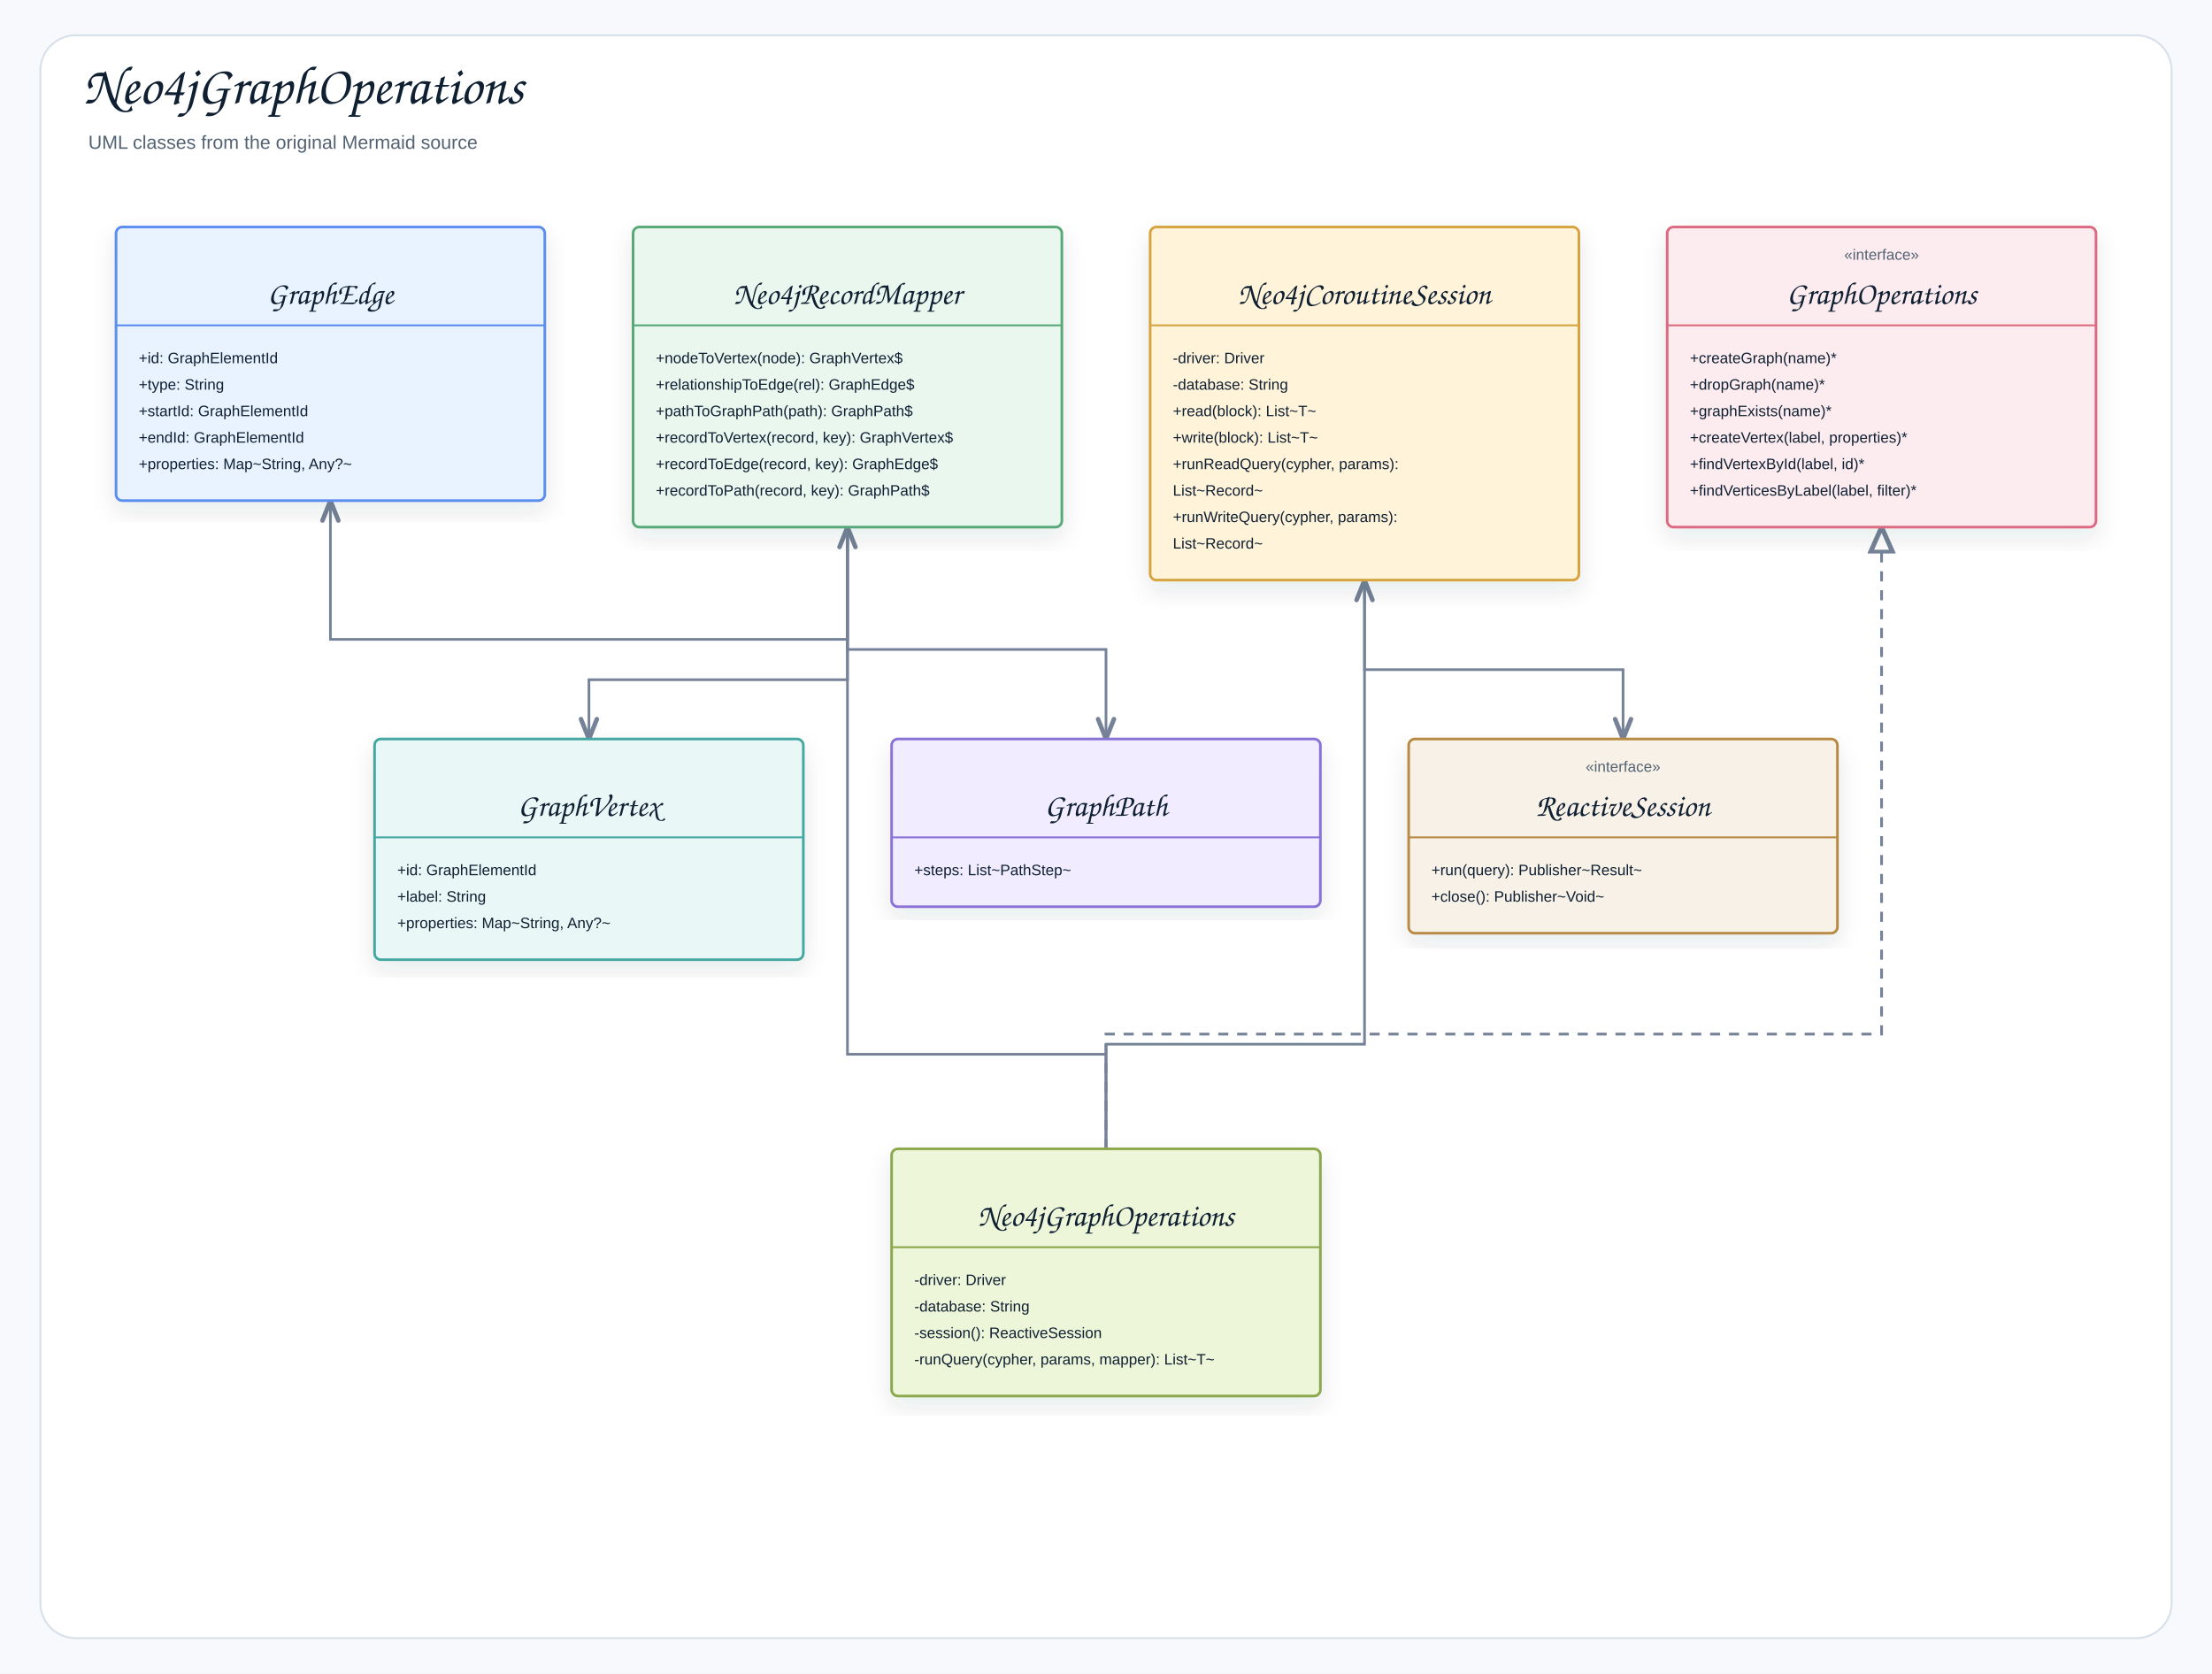
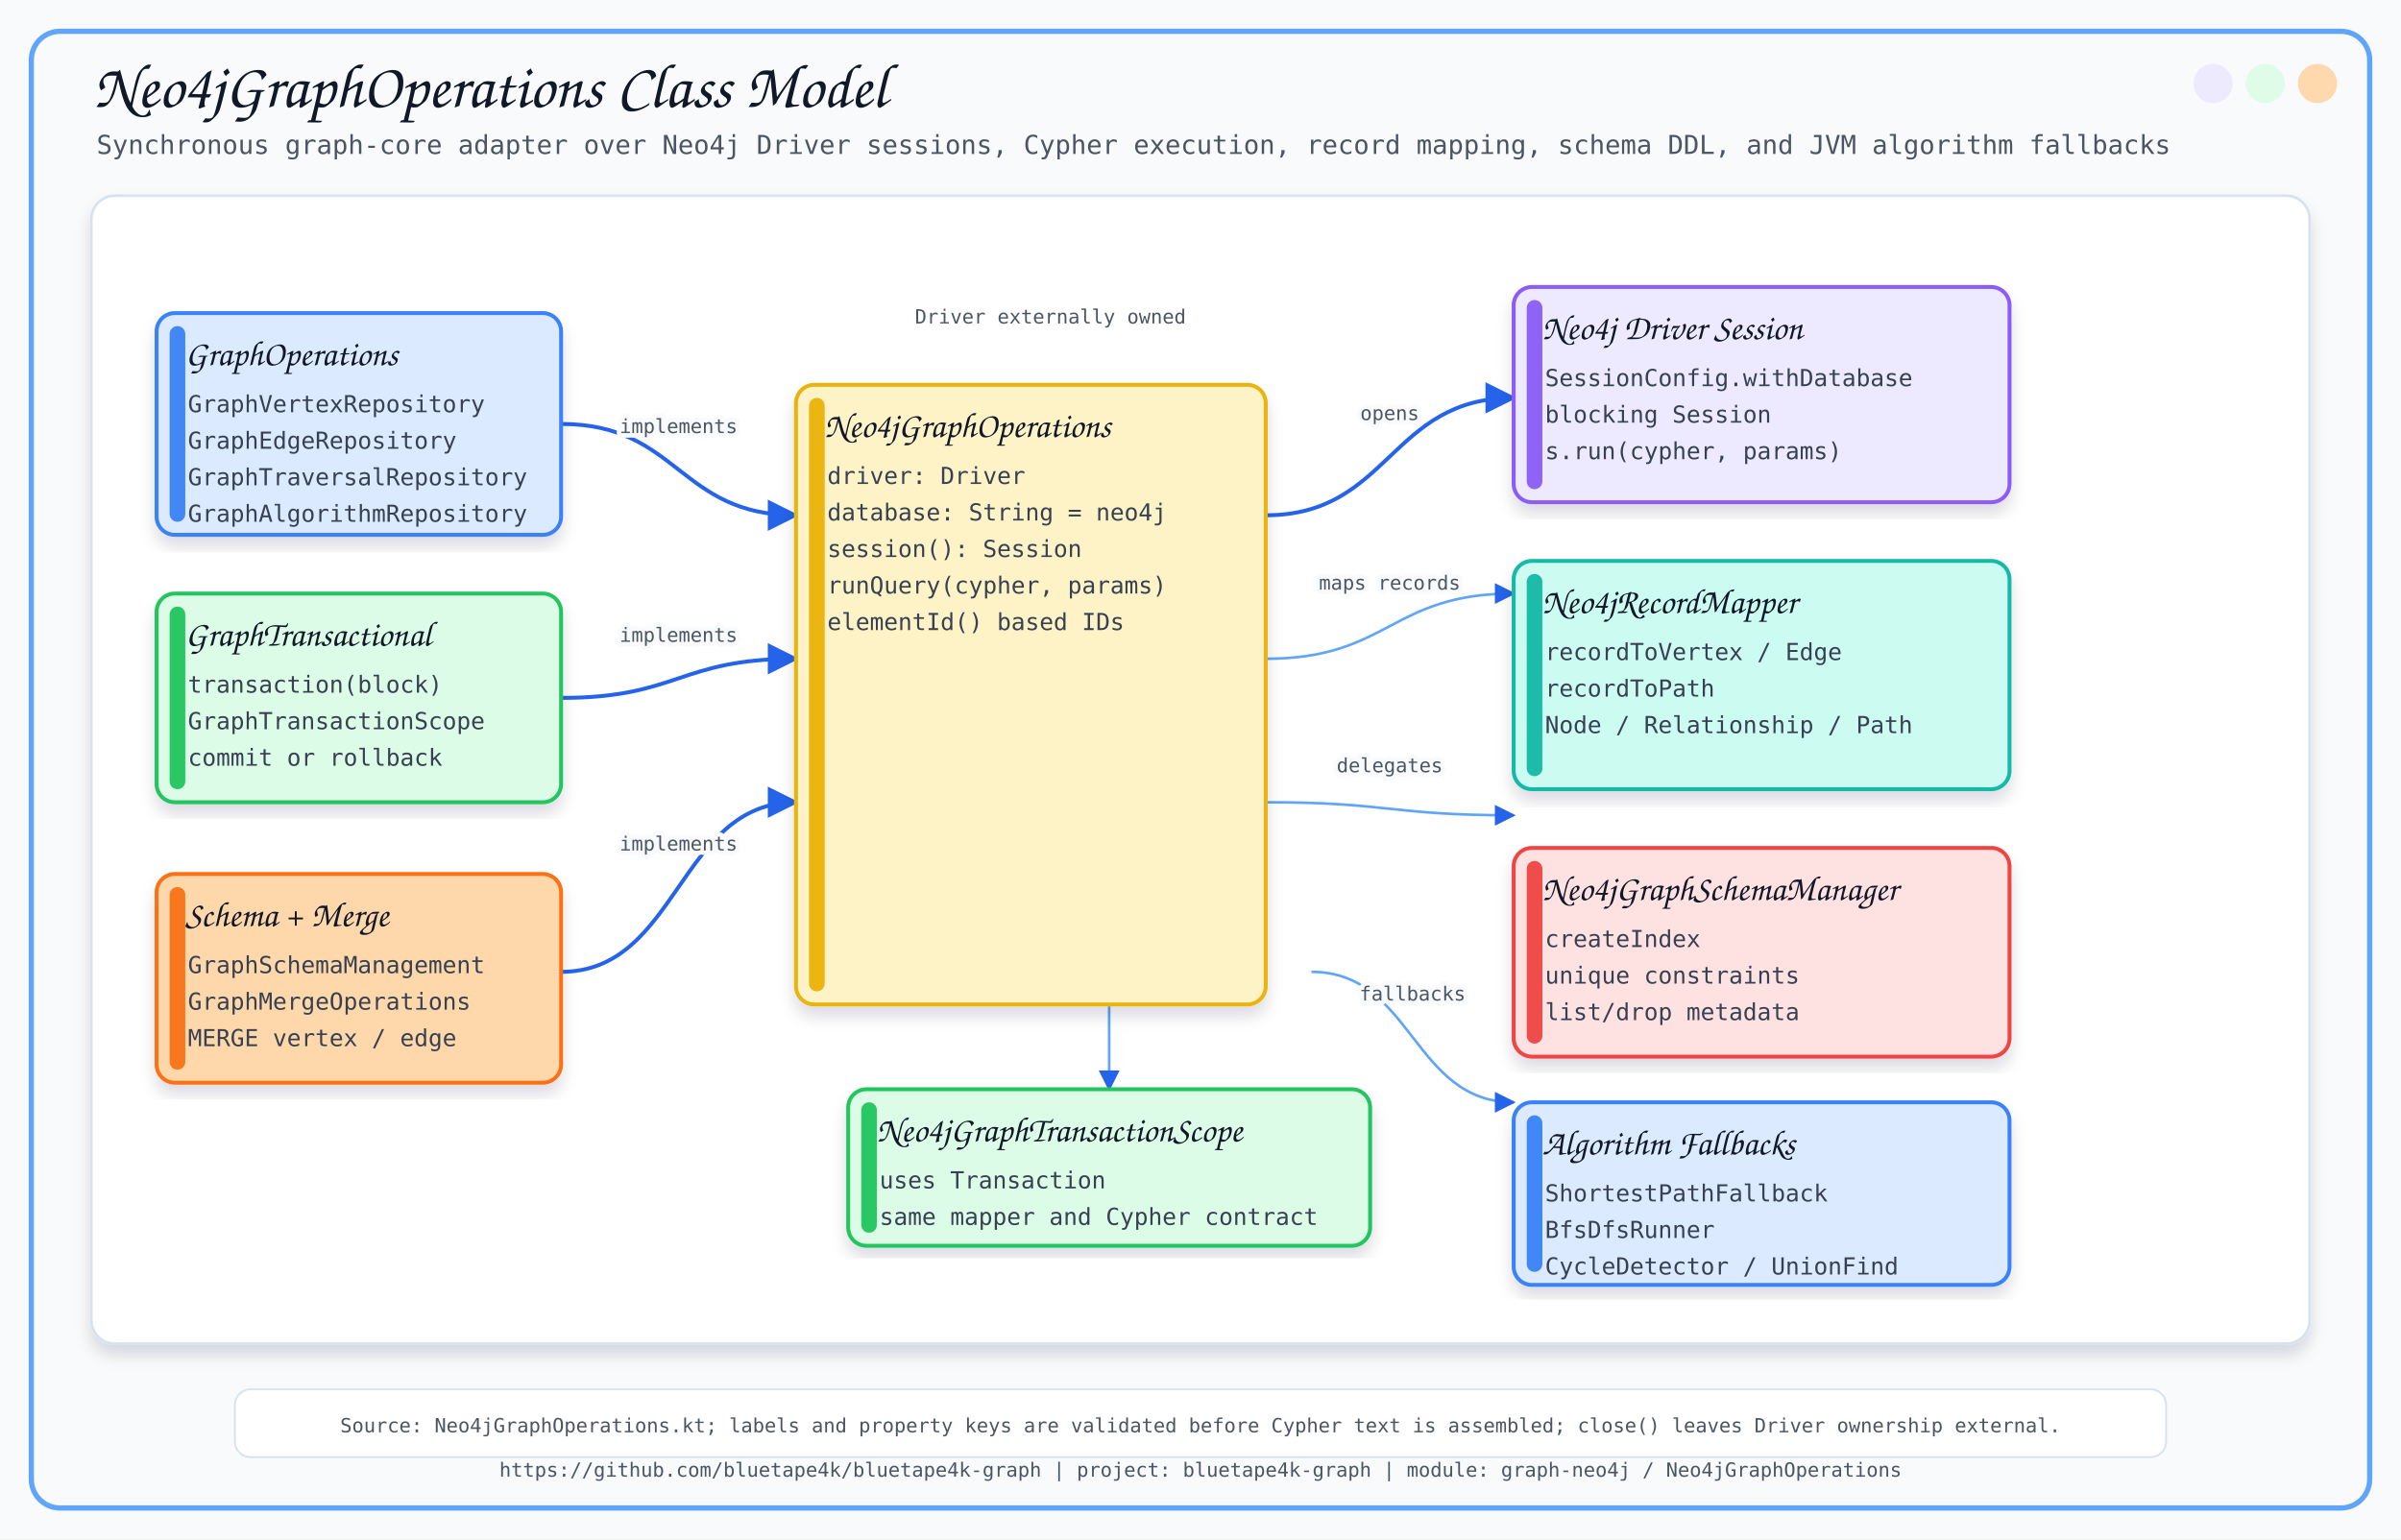
- <svg xmlns="http://www.w3.org/2000/svg" width="1754" height="1327" viewBox="0 0 1754 1327" role="img" aria-label="Neo4jGraphOperations">
+ <svg xmlns="http://www.w3.org/2000/svg" width="1840" height="1180" viewBox="0 0 1840 1180">
  <defs>
-     <filter id="shadow" x="-8%" y="-8%" width="116%" height="116%">
-       <feDropShadow dx="0" dy="8" stdDeviation="9" flood-color="#1f2937" flood-opacity="0.10" />
+     <filter id="softShadow" x="-8%" y="-8%" width="116%" height="116%">
+       <feDropShadow dx="0" dy="8" stdDeviation="6" flood-color="#0F172A" flood-opacity="0.14" />
    </filter>
-     <marker id="openArrow" markerWidth="10" markerHeight="8" refX="8.5" refY="4" orient="auto" markerUnits="strokeWidth">
-       <path d="M 1 1 L 8.5 4 L 1 7" fill="none" stroke="#758297" stroke-width="1.7" stroke-linecap="round" stroke-linejoin="round" />
+     <marker id="arrow" viewBox="0 0 10 10" refX="9" refY="5" markerWidth="8" markerHeight="8" orient="auto-start-reverse">
+       <path d="M 0 0 L 10 5 L 0 10 z" fill="#2563EB" />
    </marker>
-     <marker id="inherit" markerWidth="11" markerHeight="10" refX="9.5" refY="5" orient="auto" markerUnits="strokeWidth">
-       <path d="M 0.5 1 L 9.5 5 L 0.5 9 Z" fill="#ffffff" stroke="#758297" stroke-width="1.7" />
-     </marker>
-     <style>
-     .canvas{fill:#f7f9fc}.frame{fill:#fff;stroke:#d8e0ea;stroke-width:1.5}
-     .title{font-family:"Architects Daughter","Comic Sans MS","Comic Sans",cursive;font-size:43px;font-weight:400;fill:#102033}
-     .subtitle{font-family:"Comic Sans MS","Comic Sans","Comic Neue",Arial,sans-serif;font-size:15px;font-weight:400;fill:#536273}
-     .label{font-family:"Architects Daughter","Comic Sans MS","Comic Sans",cursive;font-size:25px;font-weight:400;fill:#102033}
-     .smallLabel{font-family:"Architects Daughter","Comic Sans MS","Comic Sans",cursive;font-size:21px;font-weight:400;fill:#102033}
-     .mono{font-family:"Comic Sans MS","Comic Sans","Comic Neue",Arial,sans-serif;font-size:12px;font-weight:400;fill:#102033}
-     .small{font-family:"Comic Sans MS","Comic Sans","Comic Neue",Arial,sans-serif;font-size:12px;font-weight:400;fill:#536273}
-     .strong{font-family:"Comic Sans MS","Comic Sans","Comic Neue",Arial,sans-serif;font-size:13px;font-weight:400;fill:#102033}
-     .card{stroke-width:2.1;filter:url(#shadow)}.compartment{stroke-width:1.5;fill:none}
-     .line{stroke:#758297;stroke-width:2.1;fill:none;marker-end:url(#openArrow)}
-     .plainLine{stroke:#758297;stroke-width:2.1;fill:none}
-     .dashed{stroke:#758297;stroke-width:2.1;stroke-dasharray:7 6;fill:none;marker-end:url(#openArrow)}
-     .inheritLine{stroke:#758297;stroke-width:2.2;fill:none;marker-end:url(#inherit)}
-     .implLine{stroke:#758297;stroke-width:2.2;stroke-dasharray:8 7;fill:none;marker-end:url(#inherit)}
-   </style>
  </defs>
-   <rect class="canvas" width="1754" height="1327" />
-   <rect class="frame" x="32" y="28" width="1690" height="1271" rx="28" />
-   <text class="title" x="66" y="82">Neo4jGraphOperations</text>
-   <text class="subtitle" x="70" y="118">UML classes from the original Mermaid source</text>
-   <path class="line" d="M672 418 L672 515 L877 515 L877 586" />
-   <path class="line" d="M672 180 L672 507 L262 507 L262 397" />
-   <path class="line" d="M672 418 L672 539 L467 539 L467 586" />
-   <path class="line" d="M1082 460 L1082 531 L1287 531 L1287 586" />
-   <path class="line" d="M877 911 L877 836 L672 836 L672 418" />
-   <path class="line" d="M877 911 L877 828 L1082 828 L1082 460" />
-   <path class="implLine" d="M877 911 L877 820 L1492 820 L1492 418" />
-   <g transform="translate(92,180)">
-     <rect class="card" x="0" y="0" width="340" height="217" rx="5" fill="#E8F3FF" stroke="#5B8DEF" />
-     <line class="compartment" x1="0" y1="78" x2="340" y2="78" stroke="#5B8DEF" />
-     <text class="small" x="170" y="26" text-anchor="middle" />
-     <text class="label" x="170" y="61" text-anchor="middle">GraphEdge</text>
-     <text class="mono" x="18" y="108">+id: GraphElementId</text>
-     <text class="mono" x="18" y="129">+type: String</text>
-     <text class="mono" x="18" y="150">+startId: GraphElementId</text>
-     <text class="mono" x="18" y="171">+endId: GraphElementId</text>
-     <text class="mono" x="18" y="192">+properties: Map~String, Any?~</text>
-   </g>
-   <g transform="translate(502,180)">
-     <rect class="card" x="0" y="0" width="340" height="238" rx="5" fill="#EAF7EF" stroke="#58A978" />
-     <line class="compartment" x1="0" y1="78" x2="340" y2="78" stroke="#58A978" />
-     <text class="small" x="170" y="26" text-anchor="middle" />
-     <text class="label" x="170" y="61" text-anchor="middle">Neo4jRecordMapper</text>
-     <text class="mono" x="18" y="108">+nodeToVertex(node): GraphVertex$</text>
-     <text class="mono" x="18" y="129">+relationshipToEdge(rel): GraphEdge$</text>
-     <text class="mono" x="18" y="150">+pathToGraphPath(path): GraphPath$</text>
-     <text class="mono" x="18" y="171">+recordToVertex(record, key): GraphVertex$</text>
-     <text class="mono" x="18" y="192">+recordToEdge(record, key): GraphEdge$</text>
-     <text class="mono" x="18" y="213">+recordToPath(record, key): GraphPath$</text>
-   </g>
-   <g transform="translate(912,180)">
-     <rect class="card" x="0" y="0" width="340" height="280" rx="5" fill="#FFF3D9" stroke="#D6A441" />
-     <line class="compartment" x1="0" y1="78" x2="340" y2="78" stroke="#D6A441" />
-     <text class="small" x="170" y="26" text-anchor="middle" />
-     <text class="label" x="170" y="61" text-anchor="middle">Neo4jCoroutineSession</text>
-     <text class="mono" x="18" y="108">-driver: Driver</text>
-     <text class="mono" x="18" y="129">-database: String</text>
-     <text class="mono" x="18" y="150">+read(block): List~T~</text>
-     <text class="mono" x="18" y="171">+write(block): List~T~</text>
-     <text class="mono" x="18" y="192">+runReadQuery(cypher, params):</text>
-     <text class="mono" x="18" y="213">List~Record~</text>
-     <text class="mono" x="18" y="234">+runWriteQuery(cypher, params):</text>
-     <text class="mono" x="18" y="255">List~Record~</text>
-   </g>
-   <g transform="translate(1322,180)">
-     <rect class="card" x="0" y="0" width="340" height="238" rx="5" fill="#FDECEF" stroke="#DC6B82" />
-     <line class="compartment" x1="0" y1="78" x2="340" y2="78" stroke="#DC6B82" />
-     <text class="small" x="170" y="26" text-anchor="middle">«interface»</text>
-     <text class="label" x="170" y="61" text-anchor="middle">GraphOperations</text>
-     <text class="mono" x="18" y="108">+createGraph(name)*</text>
-     <text class="mono" x="18" y="129">+dropGraph(name)*</text>
-     <text class="mono" x="18" y="150">+graphExists(name)*</text>
-     <text class="mono" x="18" y="171">+createVertex(label, properties)*</text>
-     <text class="mono" x="18" y="192">+findVertexById(label, id)*</text>
-     <text class="mono" x="18" y="213">+findVerticesByLabel(label, filter)*</text>
-   </g>
-   <g transform="translate(297,586)">
-     <rect class="card" x="0" y="0" width="340" height="175" rx="5" fill="#E9F7F6" stroke="#45A7A1" />
-     <line class="compartment" x1="0" y1="78" x2="340" y2="78" stroke="#45A7A1" />
-     <text class="small" x="170" y="26" text-anchor="middle" />
-     <text class="label" x="170" y="61" text-anchor="middle">GraphVertex</text>
-     <text class="mono" x="18" y="108">+id: GraphElementId</text>
-     <text class="mono" x="18" y="129">+label: String</text>
-     <text class="mono" x="18" y="150">+properties: Map~String, Any?~</text>
-   </g>
-   <g transform="translate(707,586)">
-     <rect class="card" x="0" y="0" width="340" height="133" rx="5" fill="#F1ECFF" stroke="#8A72D6" />
-     <line class="compartment" x1="0" y1="78" x2="340" y2="78" stroke="#8A72D6" />
-     <text class="small" x="170" y="26" text-anchor="middle" />
-     <text class="label" x="170" y="61" text-anchor="middle">GraphPath</text>
-     <text class="mono" x="18" y="108">+steps: List~PathStep~</text>
-   </g>
-   <g transform="translate(1117,586)">
-     <rect class="card" x="0" y="0" width="340" height="154" rx="5" fill="#F7F1E7" stroke="#B88A44" />
-     <line class="compartment" x1="0" y1="78" x2="340" y2="78" stroke="#B88A44" />
-     <text class="small" x="170" y="26" text-anchor="middle">«interface»</text>
-     <text class="label" x="170" y="61" text-anchor="middle">ReactiveSession</text>
-     <text class="mono" x="18" y="108">+run(query): Publisher~Result~</text>
-     <text class="mono" x="18" y="129">+close(): Publisher~Void~</text>
-   </g>
-   <g transform="translate(707,911)">
-     <rect class="card" x="0" y="0" width="340" height="196" rx="5" fill="#EEF6D9" stroke="#8BA84D" />
-     <line class="compartment" x1="0" y1="78" x2="340" y2="78" stroke="#8BA84D" />
-     <text class="small" x="170" y="26" text-anchor="middle" />
-     <text class="label" x="170" y="61" text-anchor="middle">Neo4jGraphOperations</text>
-     <text class="mono" x="18" y="108">-driver: Driver</text>
-     <text class="mono" x="18" y="129">-database: String</text>
-     <text class="mono" x="18" y="150">-session(): ReactiveSession</text>
-     <text class="mono" x="18" y="171">-runQuery(cypher, params, mapper): List~T~</text>
-   </g>
+   <style>
+       .title { font-family: 'Architects Daughter', cursive; font-size: 48px; fill: #111827; }
+       .subtitle { font-family: 'Comic Mono', monospace; font-size: 20px; fill: #4B5563; }
+       .label { font-family: 'Architects Daughter', cursive; font-size: 27px; fill: #111827; }
+       .small { font-family: 'Comic Mono', monospace; font-size: 18px; fill: #374151; }
+       .tiny { font-family: 'Comic Mono', monospace; font-size: 15px; fill: #4B5563; }
+       .card { filter: url(#softShadow); }
+       .line { stroke: #2563EB; stroke-width: 3; fill: none; marker-end: url(#arrow); }
+       .thin { stroke: #60A5FA; stroke-width: 2; fill: none; marker-end: url(#arrow); }
+       .dash { stroke: #64748B; stroke-width: 2; stroke-dasharray: 8 8; fill: none; marker-end: url(#arrow); }
+     </style>
+   <rect x="0" y="0" width="1840" height="1180" fill="#F8FAFC" />
+   <rect x="24" y="24" width="1792" height="1132" rx="22" fill="none" stroke="#60A5FA" stroke-width="4" />
+   <circle cx="1776" cy="64" r="15" fill="#FED7AA" opacity="0.95" />
+   <circle cx="1736" cy="64" r="15" fill="#DCFCE7" opacity="0.95" />
+   <circle cx="1696" cy="64" r="15" fill="#EDE9FE" opacity="0.95" />
+   <text x="72" y="82" class="title">Neo4jGraphOperations Class Model</text>
+   <text x="74" y="118" class="subtitle">Synchronous graph-core adapter over Neo4j Driver sessions, Cypher execution, record mapping, schema DDL, and JVM algorithm fallbacks</text>
+   <text x="920.0" y="1132" text-anchor="middle" class="tiny">https://github.com/bluetape4k/bluetape4k-graph | project: bluetape4k-graph | module: graph-neo4j / Neo4jGraphOperations</text>
+   <rect x="70" y="150" width="1700" height="880" rx="18" fill="#FFFFFF" stroke="#D6E2ED" stroke-width="2" filter="url(#softShadow)" />
+   <path d="M 430 325 C 520.0 325, 520.0 395, 610 395" class="line" />
+   <text x="520.0" y="332.0" text-anchor="middle" class="tiny" stroke="#F8FAFC" stroke-width="7" stroke-linejoin="round">implements</text>
+   <text x="520.0" y="332.0" text-anchor="middle" class="tiny">implements</text>
+   <path d="M 430 535 C 520.0 535, 520.0 505, 610 505" class="line" />
+   <text x="520.0" y="492.0" text-anchor="middle" class="tiny" stroke="#F8FAFC" stroke-width="7" stroke-linejoin="round">implements</text>
+   <text x="520.0" y="492.0" text-anchor="middle" class="tiny">implements</text>
+   <path d="M 430 745 C 520.0 745, 520.0 615, 610 615" class="line" />
+   <text x="520.0" y="652.0" text-anchor="middle" class="tiny" stroke="#F8FAFC" stroke-width="7" stroke-linejoin="round">implements</text>
+   <text x="520.0" y="652.0" text-anchor="middle" class="tiny">implements</text>
+   <path d="M 970 395 C 1065.0 395, 1065.0 305, 1160 305" class="line" />
+   <text x="1065.0" y="322.0" text-anchor="middle" class="tiny" stroke="#F8FAFC" stroke-width="7" stroke-linejoin="round">opens</text>
+   <text x="1065.0" y="322.0" text-anchor="middle" class="tiny">opens</text>
+   <path d="M 970 505 C 1065.0 505, 1065.0 455, 1160 455" class="thin" />
+   <text x="1065.0" y="452.0" text-anchor="middle" class="tiny" stroke="#F8FAFC" stroke-width="7" stroke-linejoin="round">maps records</text>
+   <text x="1065.0" y="452.0" text-anchor="middle" class="tiny">maps records</text>
+   <path d="M 970 615 C 1065.0 615, 1065.0 625, 1160 625" class="thin" />
+   <text x="1065.0" y="592.0" text-anchor="middle" class="tiny" stroke="#F8FAFC" stroke-width="7" stroke-linejoin="round">delegates</text>
+   <text x="1065.0" y="592.0" text-anchor="middle" class="tiny">delegates</text>
+   <path d="M 850 710 C 850.0 710, 850.0 835, 850 835" class="thin" />
+   <text x="850.0" y="744.5" text-anchor="middle" class="tiny" stroke="#F8FAFC" stroke-width="7" stroke-linejoin="round">tx scope</text>
+   <text x="850.0" y="744.5" text-anchor="middle" class="tiny">tx scope</text>
+   <path d="M 1005 745 C 1082.5 745, 1082.5 845, 1160 845" class="thin" />
+   <text x="1082.5" y="767.0" text-anchor="middle" class="tiny" stroke="#F8FAFC" stroke-width="7" stroke-linejoin="round">fallbacks</text>
+   <text x="1082.5" y="767.0" text-anchor="middle" class="tiny">fallbacks</text>
+   <text x="805" y="248" text-anchor="middle" class="tiny" stroke="#FFFFFF" stroke-width="7" stroke-linejoin="round">Driver externally owned</text>
+   <text x="805" y="248" text-anchor="middle" class="tiny">Driver externally owned</text>
+   <rect x="120" y="240" width="310" height="170" rx="14" fill="#DBEAFE" stroke="#3B82F6" stroke-width="3" class="card" />
+   <rect x="130" y="250" width="12" height="150" rx="6" fill="#3B82F6" opacity="0.95" />
+   <text x="142" y="280" class="label">GraphOperations</text>
+   <text x="144" y="316" class="small">GraphVertexRepository</text>
+   <text x="144" y="344" class="small">GraphEdgeRepository</text>
+   <text x="144" y="372" class="small">GraphTraversalRepository</text>
+   <text x="144" y="400" class="small">GraphAlgorithmRepository</text>
+   <rect x="120" y="455" width="310" height="160" rx="14" fill="#DCFCE7" stroke="#22C55E" stroke-width="3" class="card" />
+   <rect x="130" y="465" width="12" height="140" rx="6" fill="#22C55E" opacity="0.95" />
+   <text x="142" y="495" class="label">GraphTransactional</text>
+   <text x="144" y="531" class="small">transaction(block)</text>
+   <text x="144" y="559" class="small">GraphTransactionScope</text>
+   <text x="144" y="587" class="small">commit or rollback</text>
+   <rect x="120" y="670" width="310" height="160" rx="14" fill="#FED7AA" stroke="#F97316" stroke-width="3" class="card" />
+   <rect x="130" y="680" width="12" height="140" rx="6" fill="#F97316" opacity="0.95" />
+   <text x="142" y="710" class="label">Schema + Merge</text>
+   <text x="144" y="746" class="small">GraphSchemaManagement</text>
+   <text x="144" y="774" class="small">GraphMergeOperations</text>
+   <text x="144" y="802" class="small">MERGE vertex / edge</text>
+   <rect x="610" y="295" width="360" height="475" rx="14" fill="#FEF3C7" stroke="#EAB308" stroke-width="3" class="card" />
+   <rect x="620" y="305" width="12" height="455" rx="6" fill="#EAB308" opacity="0.95" />
+   <text x="632" y="335" class="label">Neo4jGraphOperations</text>
+   <text x="634" y="371" class="small">driver: Driver</text>
+   <text x="634" y="399" class="small">database: String = neo4j</text>
+   <text x="634" y="427" class="small">session(): Session</text>
+   <text x="634" y="455" class="small">runQuery(cypher, params)</text>
+   <text x="634" y="483" class="small">elementId() based IDs</text>
+   <rect x="1160" y="220" width="380" height="165" rx="14" fill="#EDE9FE" stroke="#8B5CF6" stroke-width="3" class="card" />
+   <rect x="1170" y="230" width="12" height="145" rx="6" fill="#8B5CF6" opacity="0.95" />
+   <text x="1182" y="260" class="label">Neo4j Driver Session</text>
+   <text x="1184" y="296" class="small">SessionConfig.withDatabase</text>
+   <text x="1184" y="324" class="small">blocking Session</text>
+   <text x="1184" y="352" class="small">s.run(cypher, params)</text>
+   <rect x="1160" y="430" width="380" height="175" rx="14" fill="#CCFBF1" stroke="#14B8A6" stroke-width="3" class="card" />
+   <rect x="1170" y="440" width="12" height="155" rx="6" fill="#14B8A6" opacity="0.95" />
+   <text x="1182" y="470" class="label">Neo4jRecordMapper</text>
+   <text x="1184" y="506" class="small">recordToVertex / Edge</text>
+   <text x="1184" y="534" class="small">recordToPath</text>
+   <text x="1184" y="562" class="small">Node / Relationship / Path</text>
+   <rect x="1160" y="650" width="380" height="160" rx="14" fill="#FEE2E2" stroke="#EF4444" stroke-width="3" class="card" />
+   <rect x="1170" y="660" width="12" height="140" rx="6" fill="#EF4444" opacity="0.95" />
+   <text x="1182" y="690" class="label">Neo4jGraphSchemaManager</text>
+   <text x="1184" y="726" class="small">createIndex</text>
+   <text x="1184" y="754" class="small">unique constraints</text>
+   <text x="1184" y="782" class="small">list/drop metadata</text>
+   <rect x="650" y="835" width="400" height="120" rx="14" fill="#DCFCE7" stroke="#22C55E" stroke-width="3" class="card" />
+   <rect x="660" y="845" width="12" height="100" rx="6" fill="#22C55E" opacity="0.95" />
+   <text x="672" y="875" class="label">Neo4jGraphTransactionScope</text>
+   <text x="674" y="911" class="small">uses Transaction</text>
+   <text x="674" y="939" class="small">same mapper and Cypher contract</text>
+   <rect x="1160" y="845" width="380" height="140" rx="14" fill="#DBEAFE" stroke="#3B82F6" stroke-width="3" class="card" />
+   <rect x="1170" y="855" width="12" height="120" rx="6" fill="#3B82F6" opacity="0.95" />
+   <text x="1182" y="885" class="label">Algorithm Fallbacks</text>
+   <text x="1184" y="921" class="small">ShortestPathFallback</text>
+   <text x="1184" y="949" class="small">BfsDfsRunner</text>
+   <text x="1184" y="977" class="small">CycleDetector / UnionFind</text>
+   <rect x="180" y="1065" width="1480" height="52" rx="12" fill="#FFFFFF" stroke="#D6E2ED" stroke-width="1.4" />
+   <text x="920" y="1098" text-anchor="middle" class="tiny">Source: Neo4jGraphOperations.kt; labels and property keys are validated before Cypher text is assembled; close() leaves Driver ownership external.</text>
</svg>
